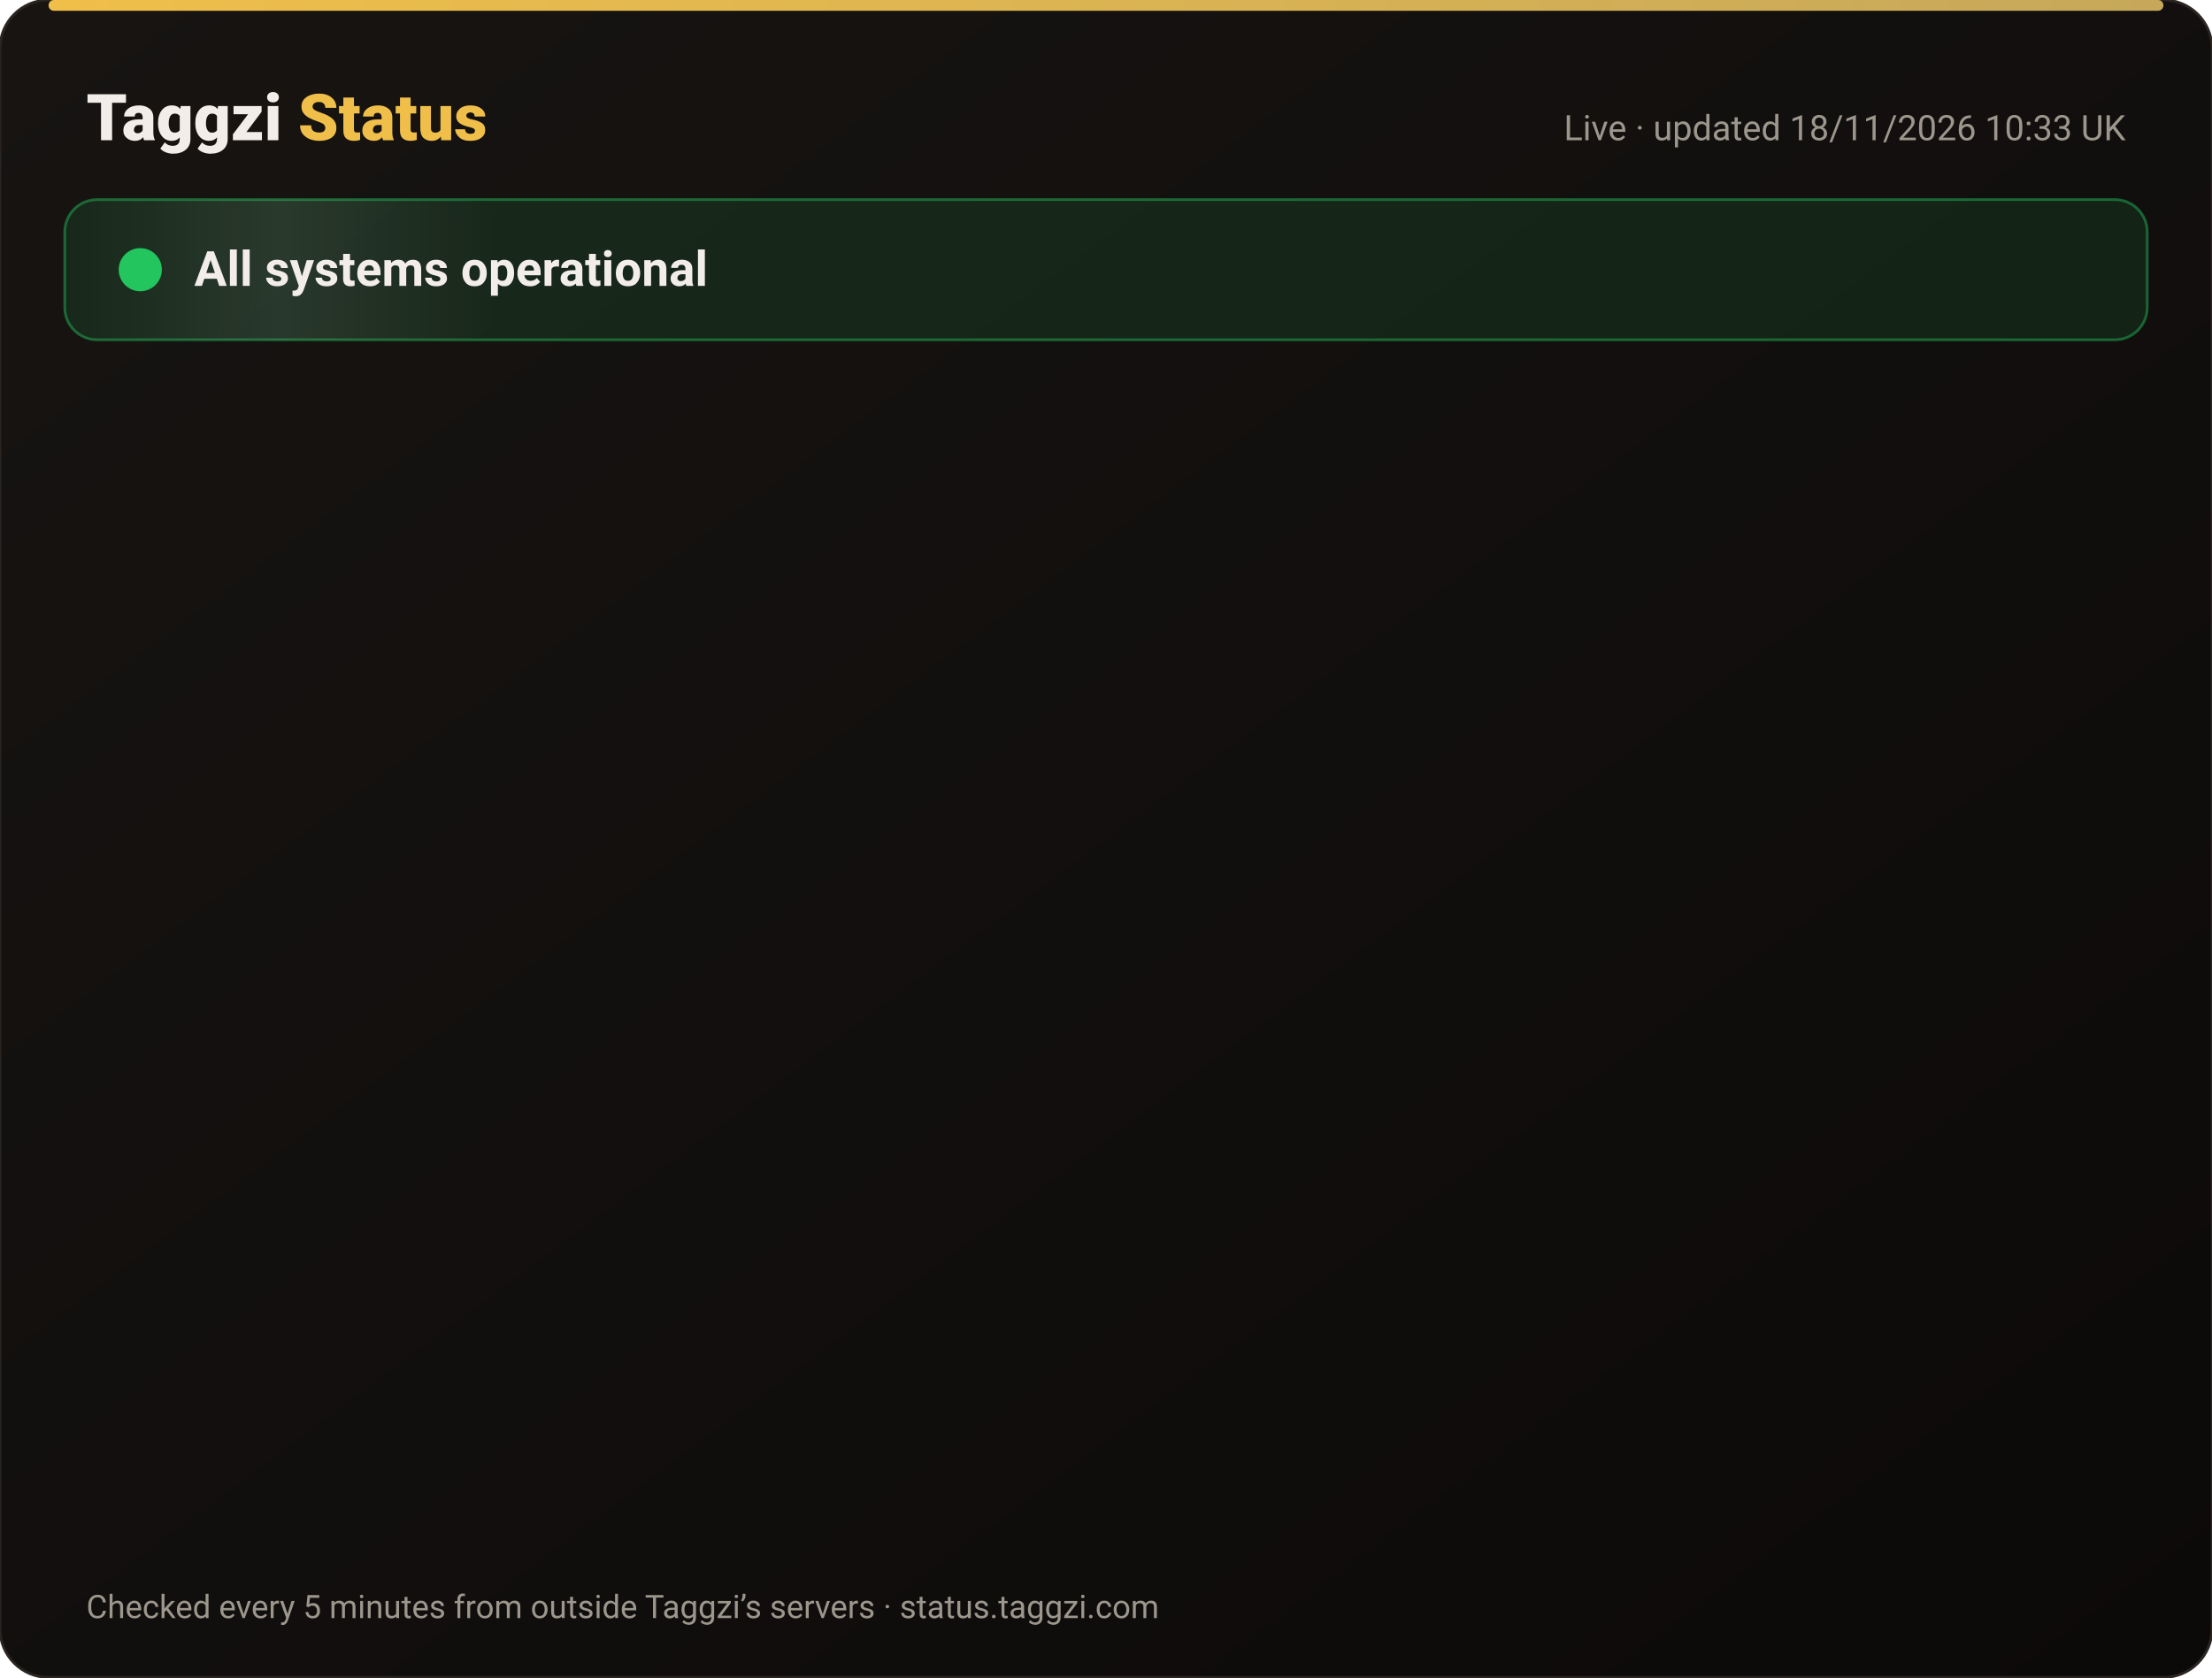
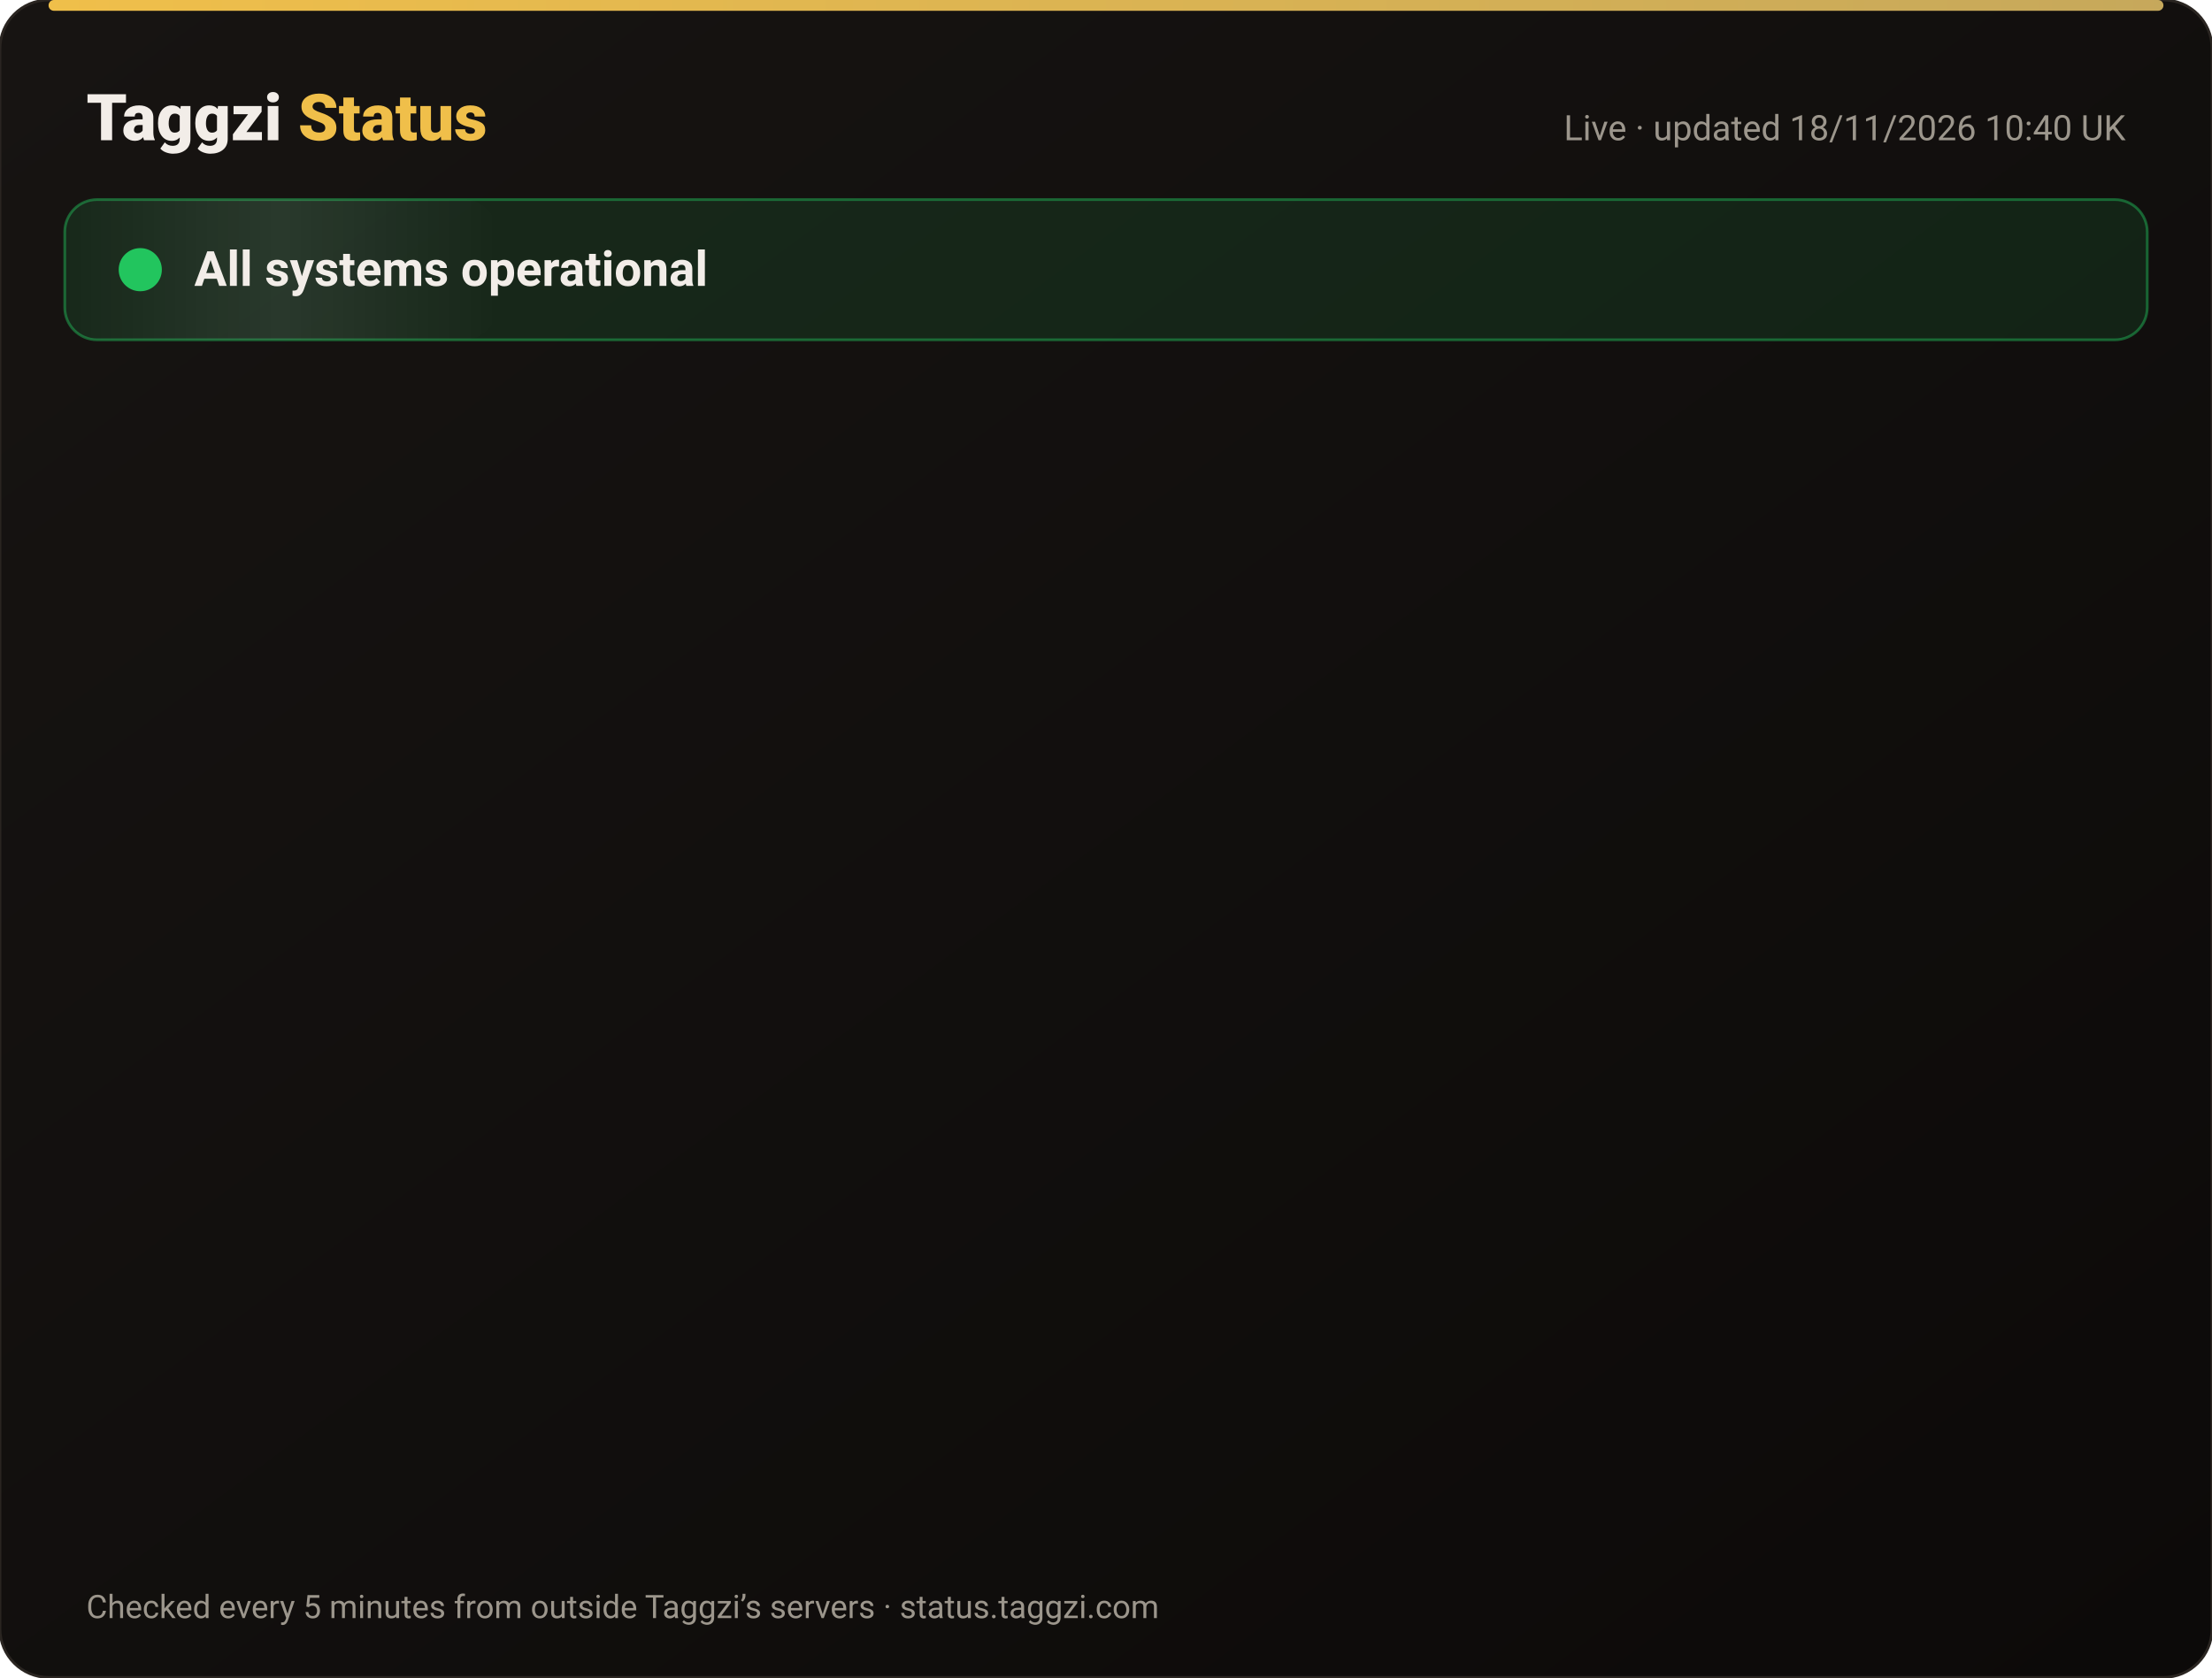
<svg xmlns="http://www.w3.org/2000/svg" width="820" height="622" viewBox="0 0 820 622" font-family="-apple-system,Segoe UI,Roboto,Helvetica,Arial,sans-serif">
  <defs>
    <linearGradient id="bg" x1="0" y1="0" x2="1" y2="1">
      <stop offset="0" stop-color="#171412" />
      <stop offset="1" stop-color="#0C0A09" />
    </linearGradient>
    <linearGradient id="gold" x1="0" x2="1">
      <stop offset="0" stop-color="#F0BF4A" />
      <stop offset="1" stop-color="#c6a85b" />
    </linearGradient>
    <linearGradient id="shine" x1="0" x2="1">
      <stop offset="0" stop-color="#fff" stop-opacity="0" />
      <stop offset=".5" stop-color="#fff" stop-opacity=".08" />
      <stop offset="1" stop-color="#fff" stop-opacity="0" />
    </linearGradient>
  </defs>
  <rect width="820" height="622" rx="18" fill="url(#bg)" stroke="#2a2521" />
  <rect x="18" y="0" width="784" height="4" rx="2" fill="url(#gold)" />
  <text x="32" y="52" font-size="24" font-weight="800" fill="#F2EDE8">Taggzi <tspan fill="#F0BF4A">Status</tspan>
  </text>
-   <text x="788" y="52" font-size="13" fill="#9C968C" text-anchor="end">Live · updated 18/11/2026 10:33 UK</text>
+   <text x="788" y="52" font-size="13" fill="#9C968C" text-anchor="end">Live · updated 18/11/2026 10:40 UK</text>
  <rect x="24" y="74" width="772" height="52" rx="12" fill="#22c55e" fill-opacity=".12" stroke="#22c55e" stroke-opacity=".45" />
  <rect x="24" y="74" width="160" height="52" rx="12" fill="url(#shine)">
    <animate attributeName="x" from="-160" to="820" dur="4s" repeatCount="indefinite" />
  </rect>
  <circle cx="52" cy="100" r="7" fill="#22c55e" />
  <circle cx="52" cy="100" r="7" fill="none" stroke="#22c55e" stroke-width="2">
    <animate attributeName="r" values="7;15;7" dur="2s" repeatCount="indefinite" />
    <animate attributeName="opacity" values=".9;0;.9" dur="2s" repeatCount="indefinite" />
  </circle>
  <text x="72" y="106" font-size="18" font-weight="700" fill="#F2EDE8">All systems operational</text>
  <g opacity="0">
    <animate attributeName="opacity" from="0" to="1" begin="0.00s" dur=".6s" fill="freeze" />
    <line x1="32" y1="188" x2="788" y2="188" stroke="#2a2521" />
    <circle cx="44" cy="166" r="6" fill="#22c55e">
      <animate attributeName="opacity" values="1;.45;1" dur="2.4s" begin="0.00s" repeatCount="indefinite" />
    </circle>
    <text x="62" y="171" font-size="15" font-weight="650" fill="#F2EDE8">Website</text>
    <text x="630" y="171" font-size="13" fill="#9C968C" text-anchor="end">99.97% uptime</text>
    <rect x="648" y="154" width="140" height="24" rx="12" fill="#22c55e" fill-opacity=".14" stroke="#22c55e" stroke-opacity=".5" />
    <text x="718" y="171" font-size="12" font-weight="700" fill="#22c55e" text-anchor="middle">Operational</text>
  </g>
  <g opacity="0">
    <animate attributeName="opacity" from="0" to="1" begin="0.15s" dur=".6s" fill="freeze" />
    <line x1="32" y1="234" x2="788" y2="234" stroke="#2a2521" />
    <circle cx="44" cy="212" r="6" fill="#22c55e">
      <animate attributeName="opacity" values="1;.45;1" dur="2.4s" begin="0.15s" repeatCount="indefinite" />
    </circle>
    <text x="62" y="217" font-size="15" font-weight="650" fill="#F2EDE8">Tag scans</text>
    <text x="630" y="217" font-size="13" fill="#9C968C" text-anchor="end">99.97% uptime</text>
    <rect x="648" y="200" width="140" height="24" rx="12" fill="#22c55e" fill-opacity=".14" stroke="#22c55e" stroke-opacity=".5" />
    <text x="718" y="217" font-size="12" font-weight="700" fill="#22c55e" text-anchor="middle">Operational</text>
  </g>
  <g opacity="0">
    <animate attributeName="opacity" from="0" to="1" begin="0.30s" dur=".6s" fill="freeze" />
    <line x1="32" y1="280" x2="788" y2="280" stroke="#2a2521" />
    <circle cx="44" cy="258" r="6" fill="#22c55e">
      <animate attributeName="opacity" values="1;.45;1" dur="2.4s" begin="0.30s" repeatCount="indefinite" />
    </circle>
    <text x="62" y="263" font-size="15" font-weight="650" fill="#F2EDE8">Manual tag lookup</text>
    <text x="630" y="263" font-size="13" fill="#9C968C" text-anchor="end">99.97% uptime</text>
    <rect x="648" y="246" width="140" height="24" rx="12" fill="#22c55e" fill-opacity=".14" stroke="#22c55e" stroke-opacity=".5" />
    <text x="718" y="263" font-size="12" font-weight="700" fill="#22c55e" text-anchor="middle">Operational</text>
  </g>
  <g opacity="0">
    <animate attributeName="opacity" from="0" to="1" begin="0.45s" dur=".6s" fill="freeze" />
    <line x1="32" y1="326" x2="788" y2="326" stroke="#2a2521" />
    <circle cx="44" cy="304" r="6" fill="#22c55e">
      <animate attributeName="opacity" values="1;.45;1" dur="2.4s" begin="0.45s" repeatCount="indefinite" />
    </circle>
    <text x="62" y="309" font-size="15" font-weight="650" fill="#F2EDE8">App &amp; login</text>
    <text x="630" y="309" font-size="13" fill="#9C968C" text-anchor="end">99.97% uptime</text>
    <rect x="648" y="292" width="140" height="24" rx="12" fill="#22c55e" fill-opacity=".14" stroke="#22c55e" stroke-opacity=".5" />
    <text x="718" y="309" font-size="12" font-weight="700" fill="#22c55e" text-anchor="middle">Operational</text>
  </g>
  <g opacity="0">
    <animate attributeName="opacity" from="0" to="1" begin="0.60s" dur=".6s" fill="freeze" />
    <line x1="32" y1="372" x2="788" y2="372" stroke="#2a2521" />
    <circle cx="44" cy="350" r="6" fill="#22c55e">
      <animate attributeName="opacity" values="1;.45;1" dur="2.4s" begin="0.60s" repeatCount="indefinite" />
    </circle>
    <text x="62" y="355" font-size="15" font-weight="650" fill="#F2EDE8">Community alerts</text>
    <text x="630" y="355" font-size="13" fill="#9C968C" text-anchor="end">99.97% uptime</text>
    <rect x="648" y="338" width="140" height="24" rx="12" fill="#22c55e" fill-opacity=".14" stroke="#22c55e" stroke-opacity=".5" />
    <text x="718" y="355" font-size="12" font-weight="700" fill="#22c55e" text-anchor="middle">Operational</text>
  </g>
  <g opacity="0">
    <animate attributeName="opacity" from="0" to="1" begin="0.75s" dur=".6s" fill="freeze" />
    <line x1="32" y1="418" x2="788" y2="418" stroke="#2a2521" />
    <circle cx="44" cy="396" r="6" fill="#22c55e">
      <animate attributeName="opacity" values="1;.45;1" dur="2.4s" begin="0.75s" repeatCount="indefinite" />
    </circle>
    <text x="62" y="401" font-size="15" font-weight="650" fill="#F2EDE8">Private calling</text>
    <text x="630" y="401" font-size="13" fill="#9C968C" text-anchor="end">99.97% uptime</text>
    <rect x="648" y="384" width="140" height="24" rx="12" fill="#22c55e" fill-opacity=".14" stroke="#22c55e" stroke-opacity=".5" />
    <text x="718" y="401" font-size="12" font-weight="700" fill="#22c55e" text-anchor="middle">Operational</text>
  </g>
  <g opacity="0">
    <animate attributeName="opacity" from="0" to="1" begin="0.90s" dur=".6s" fill="freeze" />
    <line x1="32" y1="464" x2="788" y2="464" stroke="#2a2521" />
    <circle cx="44" cy="442" r="6" fill="#22c55e">
      <animate attributeName="opacity" values="1;.45;1" dur="2.4s" begin="0.90s" repeatCount="indefinite" />
    </circle>
    <text x="62" y="447" font-size="15" font-weight="650" fill="#F2EDE8">Payments</text>
    <text x="630" y="447" font-size="13" fill="#9C968C" text-anchor="end">99.97% uptime</text>
    <rect x="648" y="430" width="140" height="24" rx="12" fill="#22c55e" fill-opacity=".14" stroke="#22c55e" stroke-opacity=".5" />
    <text x="718" y="447" font-size="12" font-weight="700" fill="#22c55e" text-anchor="middle">Operational</text>
  </g>
  <g opacity="0">
    <animate attributeName="opacity" from="0" to="1" begin="1.05s" dur=".6s" fill="freeze" />
    <line x1="32" y1="510" x2="788" y2="510" stroke="#2a2521" />
    <circle cx="44" cy="488" r="6" fill="#22c55e">
      <animate attributeName="opacity" values="1;.45;1" dur="2.4s" begin="1.05s" repeatCount="indefinite" />
    </circle>
    <text x="62" y="493" font-size="15" font-weight="650" fill="#F2EDE8">Email &amp; support</text>
    <text x="630" y="493" font-size="13" fill="#9C968C" text-anchor="end">99.97% uptime</text>
    <rect x="648" y="476" width="140" height="24" rx="12" fill="#22c55e" fill-opacity=".14" stroke="#22c55e" stroke-opacity=".5" />
    <text x="718" y="493" font-size="12" font-weight="700" fill="#22c55e" text-anchor="middle">Operational</text>
  </g>
  <g opacity="0">
    <animate attributeName="opacity" from="0" to="1" begin="1.20s" dur=".6s" fill="freeze" />
    <line x1="32" y1="556" x2="788" y2="556" stroke="#2a2521" />
    <circle cx="44" cy="534" r="6" fill="#22c55e">
      <animate attributeName="opacity" values="1;.45;1" dur="2.4s" begin="1.20s" repeatCount="indefinite" />
    </circle>
    <text x="62" y="539" font-size="15" font-weight="650" fill="#F2EDE8">Secure connection (SSL)</text>
    <text x="630" y="539" font-size="13" fill="#9C968C" text-anchor="end">100.00% uptime</text>
    <rect x="648" y="522" width="140" height="24" rx="12" fill="#22c55e" fill-opacity=".14" stroke="#22c55e" stroke-opacity=".5" />
    <text x="718" y="539" font-size="12" font-weight="700" fill="#22c55e" text-anchor="middle">Operational</text>
  </g>
  <text x="32" y="600" font-size="12" fill="#9C968C">Checked every 5 minutes from outside Taggzi’s servers · status.taggzi.com</text>
</svg>
